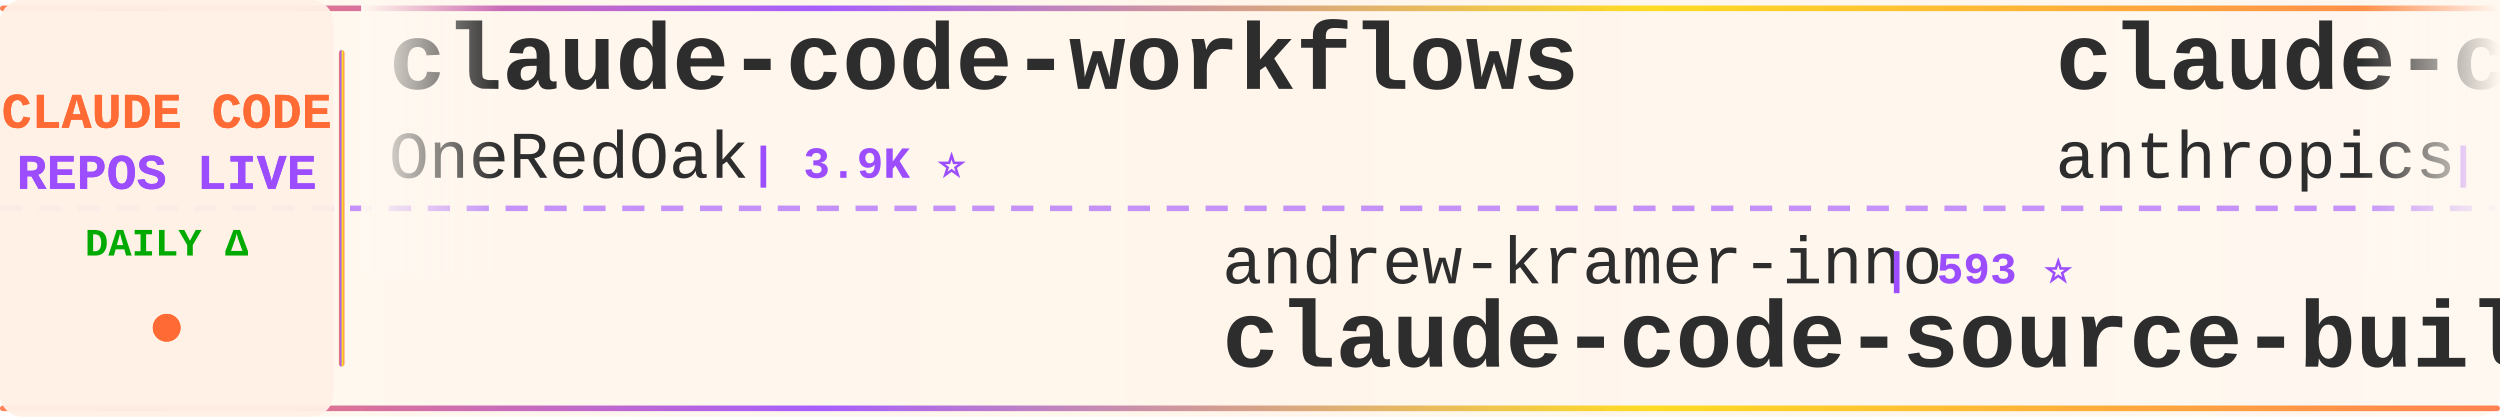
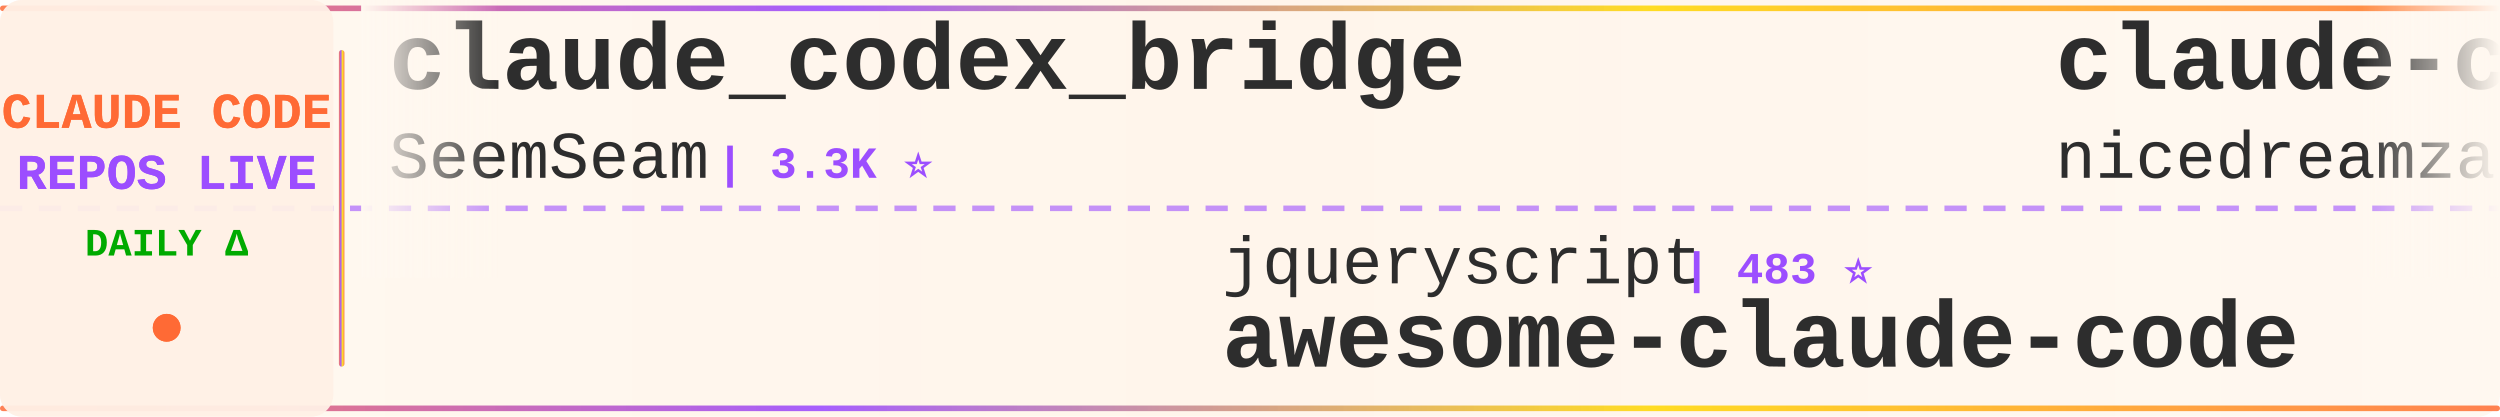
<svg xmlns="http://www.w3.org/2000/svg" width="900" height="150">
  <defs>
    <linearGradient id="tickerBg" x1="0%" y1="0%" x2="100%" y2="0%">
      <stop offset="0%" style="stop-color:#fff8f0;stop-opacity:0.98" />
      <stop offset="50%" style="stop-color:#fff5eb;stop-opacity:1" />
      <stop offset="100%" style="stop-color:#fff8f0;stop-opacity:0.98" />
    </linearGradient>
    <linearGradient id="borderGrad" x1="0%" y1="0%" x2="100%" y2="0%">
      <stop offset="0%" style="stop-color:#FF6B35;stop-opacity:0.85">
        <animate attributeName="stop-opacity" values="0.85;1;0.85" dur="2s" repeatCount="indefinite" />
      </stop>
      <stop offset="33%" style="stop-color:#9C4EFF;stop-opacity:0.9">
        <animate attributeName="stop-opacity" values="0.9;1;0.9" dur="2.2s" repeatCount="indefinite" />
      </stop>
      <stop offset="66%" style="stop-color:#FFD700;stop-opacity:0.85">
        <animate attributeName="stop-opacity" values="0.85;1;0.85" dur="1.8s" repeatCount="indefinite" />
      </stop>
      <stop offset="100%" style="stop-color:#FF6B35;stop-opacity:0.85">
        <animate attributeName="stop-opacity" values="0.85;1;0.85" dur="2s" repeatCount="indefinite" />
      </stop>
    </linearGradient>
    <filter id="textGlow">
      <feGaussianBlur stdDeviation="0.15" result="coloredBlur" />
      <feMerge>
        <feMergeNode in="coloredBlur" />
        <feMergeNode in="SourceGraphic" />
      </feMerge>
    </filter>
    <filter id="metricGlow">
      <feGaussianBlur stdDeviation="0.2" result="coloredBlur" />
      <feMerge>
        <feMergeNode in="coloredBlur" />
        <feMergeNode in="SourceGraphic" />
      </feMerge>
    </filter>
    <linearGradient id="leftFade" x1="0%" y1="0%" x2="100%" y2="0%">
      <stop offset="0%" style="stop-color:#fff8f0;stop-opacity:1" />
      <stop offset="100%" style="stop-color:#fff8f0;stop-opacity:0" />
    </linearGradient>
    <linearGradient id="rightFade" x1="0%" y1="0%" x2="100%" y2="0%">
      <stop offset="0%" style="stop-color:#fff8f0;stop-opacity:0" />
      <stop offset="100%" style="stop-color:#fff8f0;stop-opacity:1" />
    </linearGradient>
  </defs>
  <rect width="900" height="150" fill="url(#tickerBg)" rx="8" />
  <rect x="0" y="2" width="900" height="2" fill="url(#borderGrad)" rx="1" />
  <rect x="0" y="146" width="900" height="2" fill="url(#borderGrad)" rx="1" />
  <line x1="0" y1="75" x2="900" y2="75" stroke="#9C4EFF" stroke-width="2" stroke-dasharray="8 6" opacity="0.6" />
  <rect x="0" y="0" width="120" height="150" fill="#fff0e6" opacity="0.95" rx="8" />
  <text x="60" y="46" font-family="'Courier New', monospace" font-size="18" font-weight="bold" fill="#FF6B35" text-anchor="middle" filter="url(#textGlow)">
    CLAUDE CODE
  </text>
  <text x="60" y="68" font-family="'Courier New', monospace" font-size="18" font-weight="bold" fill="#9C4EFF" text-anchor="middle" filter="url(#textGlow)">
    REPOS LIVE
  </text>
  <text x="60" y="92" font-family="'Courier New', monospace" font-size="14" font-weight="bold" fill="#00aa00" text-anchor="middle">
    DAILY Δ
  </text>
  <circle cx="60" cy="118" r="5" fill="#FF6B35" filter="url(#metricGlow)">
    <animate attributeName="r" values="4;6;4" dur="1.5s" repeatCount="indefinite" />
    <animate attributeName="opacity" values="0.6;1;0.6" dur="1.5s" repeatCount="indefinite" />
  </circle>
  <rect x="122" y="18" width="2" height="114" fill="url(#borderGrad)" rx="1" />
  <clipPath id="tickerClip">
    <rect x="130" y="0" width="770" height="150" />
  </clipPath>
  <g clip-path="url(#tickerClip)">
    <g id="tickerItems">
      <animateTransform attributeName="transform" attributeType="XML" type="translate" from="0 0" to="-3000 0" dur="54s" repeatCount="indefinite" />
      <g transform="translate(0, 0)">
-         <text x="140" y="32" font-family="'Courier New', monospace" font-size="34" font-weight="bold" fill="#2d2d2d">claude-code-workflows</text>
-         <text x="140" y="64" font-family="'Courier New', monospace" font-size="24" font-weight="normal" fill="#2d2d2d" opacity="1.0">OneRedOak</text>
-         <text x="270" y="64" font-family="'Courier New', monospace" font-size="16" font-weight="bold" fill="#9C4EFF"> | 3.9K ⭐</text>
+         <text x="140" y="32" font-family="'Courier New', monospace" font-size="34" font-weight="bold" fill="#2d2d2d">claude_codex_bridge</text>
+         <text x="140" y="64" font-family="'Courier New', monospace" font-size="24" font-weight="normal" fill="#2d2d2d" opacity="1.0">SeemSeam</text>
+         <text x="258" y="64" font-family="'Courier New', monospace" font-size="16" font-weight="bold" fill="#9C4EFF"> | 3.3K ⭐</text>
      </g>
      <g transform="translate(300, 0)">
-         <text x="140" y="102" font-family="'Courier New', monospace" font-size="24" font-weight="normal" fill="#2d2d2d" opacity="1.0">andrew-kramer-inno</text>
-         <text x="378" y="102" font-family="'Courier New', monospace" font-size="16" font-weight="bold" fill="#9C4EFF"> | 593 ⭐</text>
-         <text x="140" y="132" font-family="'Courier New', monospace" font-size="34" font-weight="bold" fill="#2d2d2d">claude-code-source-build</text>
+         <text x="140" y="102" font-family="'Courier New', monospace" font-size="24" font-weight="normal" fill="#2d2d2d" opacity="1.0">jqueryscript</text>
+         <text x="306" y="102" font-family="'Courier New', monospace" font-size="16" font-weight="bold" fill="#9C4EFF"> | 483 ⭐</text>
+         <text x="140" y="132" font-family="'Courier New', monospace" font-size="34" font-weight="bold" fill="#2d2d2d">awesome-claude-code</text>
      </g>
      <g transform="translate(600, 0)">
-         <text x="140" y="32" font-family="'Courier New', monospace" font-size="34" font-weight="bold" fill="#2d2d2d">claude-code-action</text>
-         <text x="140" y="64" font-family="'Courier New', monospace" font-size="24" font-weight="normal" fill="#2d2d2d" opacity="1.0">anthropics</text>
-         <text x="282" y="64" font-family="'Courier New', monospace" font-size="16" font-weight="bold" fill="#9C4EFF"> | 8.5K ⭐ +2</text>
+         <text x="140" y="32" font-family="'Courier New', monospace" font-size="34" font-weight="bold" fill="#2d2d2d">claude-code-local</text>
+         <text x="140" y="64" font-family="'Courier New', monospace" font-size="24" font-weight="normal" fill="#2d2d2d" opacity="1.0">nicedreamzapp</text>
+         <text x="318" y="64" font-family="'Courier New', monospace" font-size="16" font-weight="bold" fill="#9C4EFF"> | 3.0K ⭐</text>
      </g>
      <g transform="translate(900, 0)">
        <text x="140" y="102" font-family="'Courier New', monospace" font-size="24" font-weight="normal" fill="#2d2d2d" opacity="1.0">Yeachan-Heo</text>
        <text x="294" y="102" font-family="'Courier New', monospace" font-size="16" font-weight="bold" fill="#9C4EFF"> | 38.2K ⭐ +3</text>
        <text x="140" y="132" font-family="'Courier New', monospace" font-size="34" font-weight="bold" fill="#2d2d2d">oh-my-claudecode</text>
      </g>
      <g transform="translate(1200, 0)">
-         <text x="140" y="32" font-family="'Courier New', monospace" font-size="34" font-weight="bold" fill="#2d2d2d">claude-code-source</text>
-         <text x="140" y="64" font-family="'Courier New', monospace" font-size="24" font-weight="normal" fill="#2d2d2d" opacity="1.0">hangsman</text>
-         <text x="258" y="64" font-family="'Courier New', monospace" font-size="16" font-weight="bold" fill="#9C4EFF"> | 790 ⭐</text>
+         <text x="140" y="32" font-family="'Courier New', monospace" font-size="34" font-weight="bold" fill="#2d2d2d">claude-code-infrastructu...</text>
+         <text x="140" y="64" font-family="'Courier New', monospace" font-size="24" font-weight="normal" fill="#2d2d2d" opacity="1.0">diet103</text>
+         <text x="246" y="64" font-family="'Courier New', monospace" font-size="16" font-weight="bold" fill="#9C4EFF"> | 10.0K ⭐ +1</text>
      </g>
      <g transform="translate(1500, 0)">
-         <text x="140" y="102" font-family="'Courier New', monospace" font-size="24" font-weight="normal" fill="#2d2d2d" opacity="1.0">fuergaosi233</text>
-         <text x="306" y="102" font-family="'Courier New', monospace" font-size="16" font-weight="bold" fill="#9C4EFF"> | 2.8K ⭐</text>
-         <text x="140" y="132" font-family="'Courier New', monospace" font-size="34" font-weight="bold" fill="#2d2d2d">claude-code-proxy</text>
+         <text x="140" y="102" font-family="'Courier New', monospace" font-size="24" font-weight="normal" fill="#2d2d2d" opacity="1.0">zstmfhy</text>
+         <text x="246" y="102" font-family="'Courier New', monospace" font-size="16" font-weight="bold" fill="#9C4EFF"> | 190 ⭐</text>
+         <text x="140" y="132" font-family="'Courier New', monospace" font-size="34" font-weight="bold" fill="#2d2d2d">Claude-code</text>
      </g>
      <g transform="translate(1800, 0)">
-         <text x="140" y="32" font-family="'Courier New', monospace" font-size="34" font-weight="bold" fill="#2d2d2d">claude-code-video-toolki...</text>
-         <text x="140" y="64" font-family="'Courier New', monospace" font-size="24" font-weight="normal" fill="#2d2d2d" opacity="1.0">digitalsamba</text>
-         <text x="306" y="64" font-family="'Courier New', monospace" font-size="16" font-weight="bold" fill="#9C4EFF"> | 1.9K ⭐ +2</text>
+         <text x="140" y="32" font-family="'Courier New', monospace" font-size="34" font-weight="bold" fill="#2d2d2d">claude-code-source</text>
+         <text x="140" y="64" font-family="'Courier New', monospace" font-size="24" font-weight="normal" fill="#2d2d2d" opacity="1.0">JrCx7scC</text>
+         <text x="258" y="64" font-family="'Courier New', monospace" font-size="16" font-weight="bold" fill="#9C4EFF"> | 371 ⭐</text>
      </g>
      <g transform="translate(2100, 0)">
-         <text x="140" y="102" font-family="'Courier New', monospace" font-size="24" font-weight="normal" fill="#2d2d2d" opacity="1.0">ponponon</text>
-         <text x="258" y="102" font-family="'Courier New', monospace" font-size="16" font-weight="bold" fill="#9C4EFF"> | 2.3K ⭐</text>
-         <text x="140" y="132" font-family="'Courier New', monospace" font-size="34" font-weight="bold" fill="#2d2d2d">claude_code_src</text>
+         <text x="140" y="102" font-family="'Courier New', monospace" font-size="24" font-weight="normal" fill="#2d2d2d" opacity="1.0">VILA-Lab</text>
+         <text x="258" y="102" font-family="'Courier New', monospace" font-size="16" font-weight="bold" fill="#9C4EFF"> | 2.0K ⭐ +1</text>
+         <text x="140" y="132" font-family="'Courier New', monospace" font-size="34" font-weight="bold" fill="#2d2d2d">Dive-into-Claude-Code</text>
      </g>
      <g transform="translate(2400, 0)">
-         <text x="140" y="32" font-family="'Courier New', monospace" font-size="34" font-weight="bold" fill="#2d2d2d">learn-claude-code</text>
-         <text x="140" y="64" font-family="'Courier New', monospace" font-size="24" font-weight="normal" fill="#2d2d2d" opacity="1.0">shareAI-lab</text>
-         <text x="294" y="64" font-family="'Courier New', monospace" font-size="16" font-weight="bold" fill="#9C4EFF"> | 72.9K ⭐ +4</text>
+         <text x="140" y="32" font-family="'Courier New', monospace" font-size="34" font-weight="bold" fill="#2d2d2d">claude-code-reverse</text>
+         <text x="140" y="64" font-family="'Courier New', monospace" font-size="24" font-weight="normal" fill="#2d2d2d" opacity="1.0">Yuyz0112</text>
+         <text x="258" y="64" font-family="'Courier New', monospace" font-size="16" font-weight="bold" fill="#9C4EFF"> | 2.4K ⭐</text>
      </g>
      <g transform="translate(2700, 0)">
-         <text x="140" y="102" font-family="'Courier New', monospace" font-size="24" font-weight="normal" fill="#2d2d2d" opacity="1.0">1rgs</text>
-         <text x="210" y="102" font-family="'Courier New', monospace" font-size="16" font-weight="bold" fill="#9C4EFF"> | 3.7K ⭐</text>
-         <text x="140" y="132" font-family="'Courier New', monospace" font-size="34" font-weight="bold" fill="#2d2d2d">claude-code-proxy</text>
+         <text x="140" y="102" font-family="'Courier New', monospace" font-size="24" font-weight="normal" fill="#2d2d2d" opacity="1.0">simonw</text>
+         <text x="234" y="102" font-family="'Courier New', monospace" font-size="16" font-weight="bold" fill="#9C4EFF"> | 1.6K ⭐ +1.6K</text>
+         <text x="140" y="132" font-family="'Courier New', monospace" font-size="34" font-weight="bold" fill="#2d2d2d">claude-code-transcripts</text>
      </g>
      <g transform="translate(3000, 0)">
-         <text x="140" y="32" font-family="'Courier New', monospace" font-size="34" font-weight="bold" fill="#2d2d2d">claude-code-workflows</text>
-         <text x="140" y="64" font-family="'Courier New', monospace" font-size="24" font-weight="normal" fill="#2d2d2d" opacity="1.0">OneRedOak</text>
-         <text x="270" y="64" font-family="'Courier New', monospace" font-size="16" font-weight="bold" fill="#9C4EFF"> | 3.9K ⭐</text>
+         <text x="140" y="32" font-family="'Courier New', monospace" font-size="34" font-weight="bold" fill="#2d2d2d">claude_codex_bridge</text>
+         <text x="140" y="64" font-family="'Courier New', monospace" font-size="24" font-weight="normal" fill="#2d2d2d" opacity="1.0">SeemSeam</text>
+         <text x="258" y="64" font-family="'Courier New', monospace" font-size="16" font-weight="bold" fill="#9C4EFF"> | 3.3K ⭐</text>
      </g>
      <g transform="translate(3300, 0)">
-         <text x="140" y="102" font-family="'Courier New', monospace" font-size="24" font-weight="normal" fill="#2d2d2d" opacity="1.0">andrew-kramer-inno</text>
-         <text x="378" y="102" font-family="'Courier New', monospace" font-size="16" font-weight="bold" fill="#9C4EFF"> | 593 ⭐</text>
-         <text x="140" y="132" font-family="'Courier New', monospace" font-size="34" font-weight="bold" fill="#2d2d2d">claude-code-source-build</text>
+         <text x="140" y="102" font-family="'Courier New', monospace" font-size="24" font-weight="normal" fill="#2d2d2d" opacity="1.0">jqueryscript</text>
+         <text x="306" y="102" font-family="'Courier New', monospace" font-size="16" font-weight="bold" fill="#9C4EFF"> | 483 ⭐</text>
+         <text x="140" y="132" font-family="'Courier New', monospace" font-size="34" font-weight="bold" fill="#2d2d2d">awesome-claude-code</text>
      </g>
      <g transform="translate(3600, 0)">
-         <text x="140" y="32" font-family="'Courier New', monospace" font-size="34" font-weight="bold" fill="#2d2d2d">claude-code-action</text>
-         <text x="140" y="64" font-family="'Courier New', monospace" font-size="24" font-weight="normal" fill="#2d2d2d" opacity="1.0">anthropics</text>
-         <text x="282" y="64" font-family="'Courier New', monospace" font-size="16" font-weight="bold" fill="#9C4EFF"> | 8.5K ⭐ +2</text>
+         <text x="140" y="32" font-family="'Courier New', monospace" font-size="34" font-weight="bold" fill="#2d2d2d">claude-code-local</text>
+         <text x="140" y="64" font-family="'Courier New', monospace" font-size="24" font-weight="normal" fill="#2d2d2d" opacity="1.0">nicedreamzapp</text>
+         <text x="318" y="64" font-family="'Courier New', monospace" font-size="16" font-weight="bold" fill="#9C4EFF"> | 3.0K ⭐</text>
      </g>
      <g transform="translate(3900, 0)">
        <text x="140" y="102" font-family="'Courier New', monospace" font-size="24" font-weight="normal" fill="#2d2d2d" opacity="1.0">Yeachan-Heo</text>
        <text x="294" y="102" font-family="'Courier New', monospace" font-size="16" font-weight="bold" fill="#9C4EFF"> | 38.2K ⭐ +3</text>
        <text x="140" y="132" font-family="'Courier New', monospace" font-size="34" font-weight="bold" fill="#2d2d2d">oh-my-claudecode</text>
      </g>
    </g>
  </g>
  <rect x="130" y="0" width="50" height="100" fill="url(#leftFade)" />
  <rect x="850" y="0" width="50" height="100" fill="url(#rightFade)" />
</svg>
